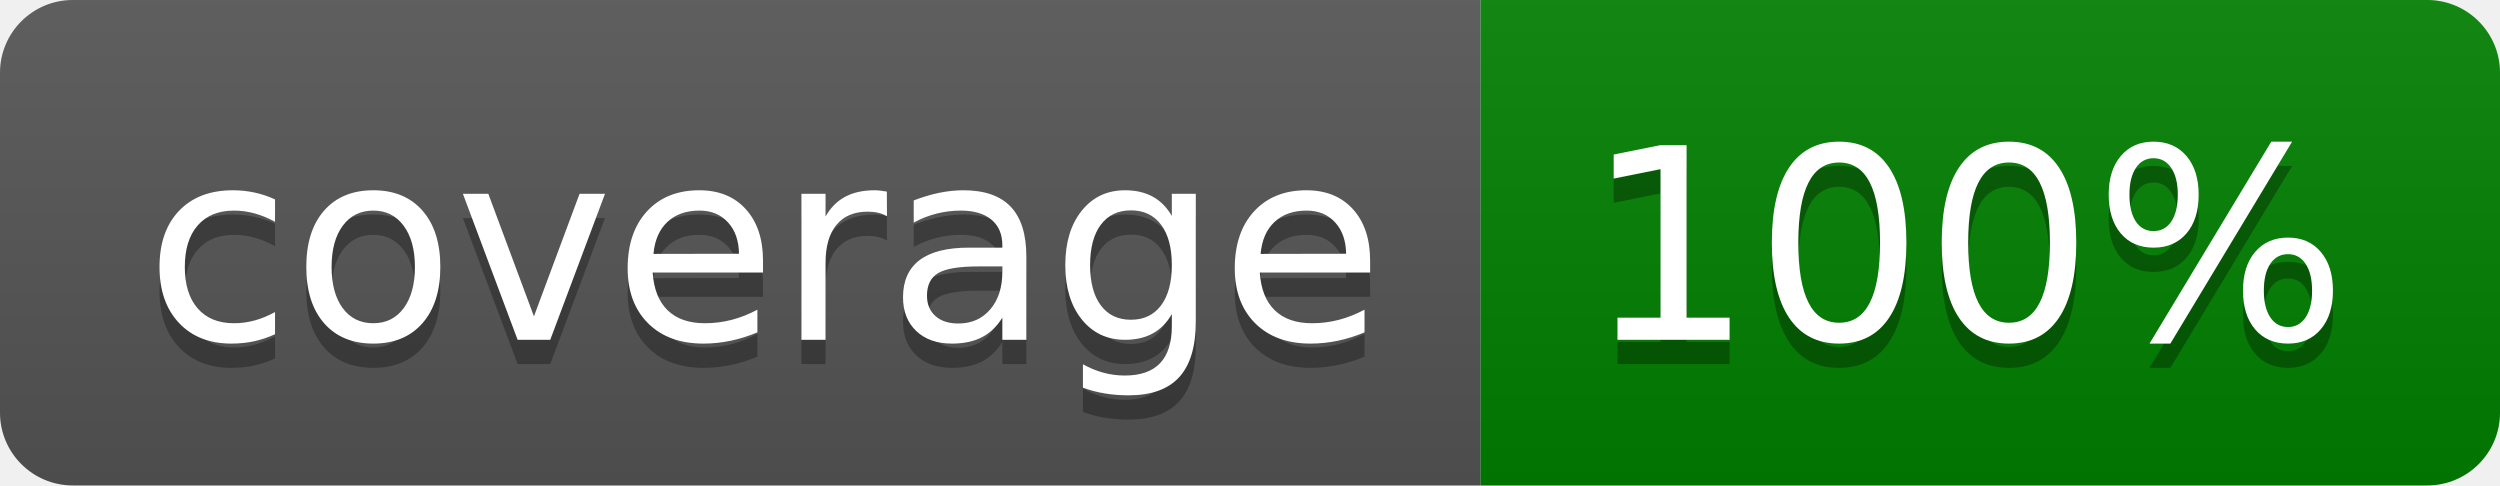
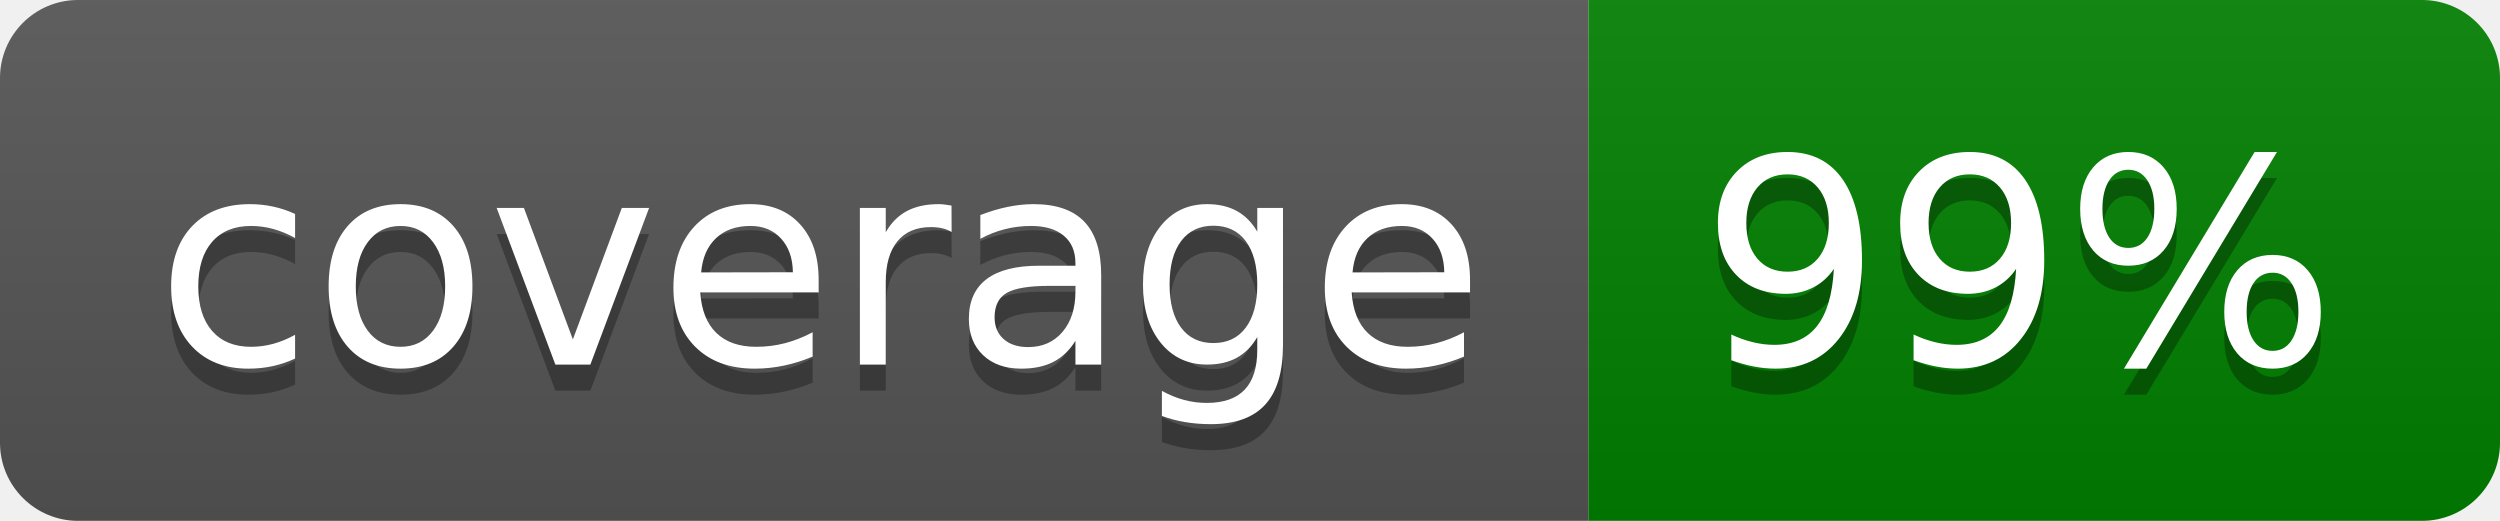
- <svg xmlns="http://www.w3.org/2000/svg" width="103" height="20" role="img" aria-label="coverage: 100%">
+ <svg xmlns="http://www.w3.org/2000/svg" width="96" height="20" role="img" aria-label="coverage: 99%">
  <linearGradient id="s" x2="0" y2="100%">
    <stop offset="0" stop-color="#bbb" stop-opacity=".1" />
    <stop offset="1" stop-opacity=".1" />
  </linearGradient>
  <clipPath id="r">
-     <rect width="103" height="20" rx="3" fill="#fff" />
+     <rect width="96" height="20" rx="3" fill="#fff" />
  </clipPath>
  <g clip-path="url(#r)">
    <rect width="61" height="20" fill="#555" />
-     <rect x="61" width="42" height="20" fill="green" />
-     <rect width="103" height="20" fill="url(#s)" />
+     <rect x="61" width="35" height="20" fill="green" />
+     <rect width="96" height="20" fill="url(#s)" />
  </g>
  <g fill="#fff" text-anchor="middle" font-family="Verdana,Geneva,DejaVu Sans,sans-serif" text-rendering="geometricPrecision" font-size="110">
    <text aria-hidden="true" x="315" y="150" fill="#010101" fill-opacity=".3" transform="scale(.1)" textLength="510">coverage</text>
    <text x="315" y="140" transform="scale(.1)" fill="#fff" textLength="510">coverage</text>
-     <text aria-hidden="true" x="810" y="150" fill="#010101" fill-opacity=".3" transform="scale(.1)" textLength="315">100%</text>
-     <text x="810" y="140" transform="scale(.1)" fill="#fff" textLength="315">100%</text>
+     <text aria-hidden="true" x="775" y="150" fill="#010101" fill-opacity=".3" transform="scale(.1)" textLength="245">99%</text>
+     <text x="775" y="140" transform="scale(.1)" fill="#fff" textLength="245">99%</text>
  </g>
</svg>
